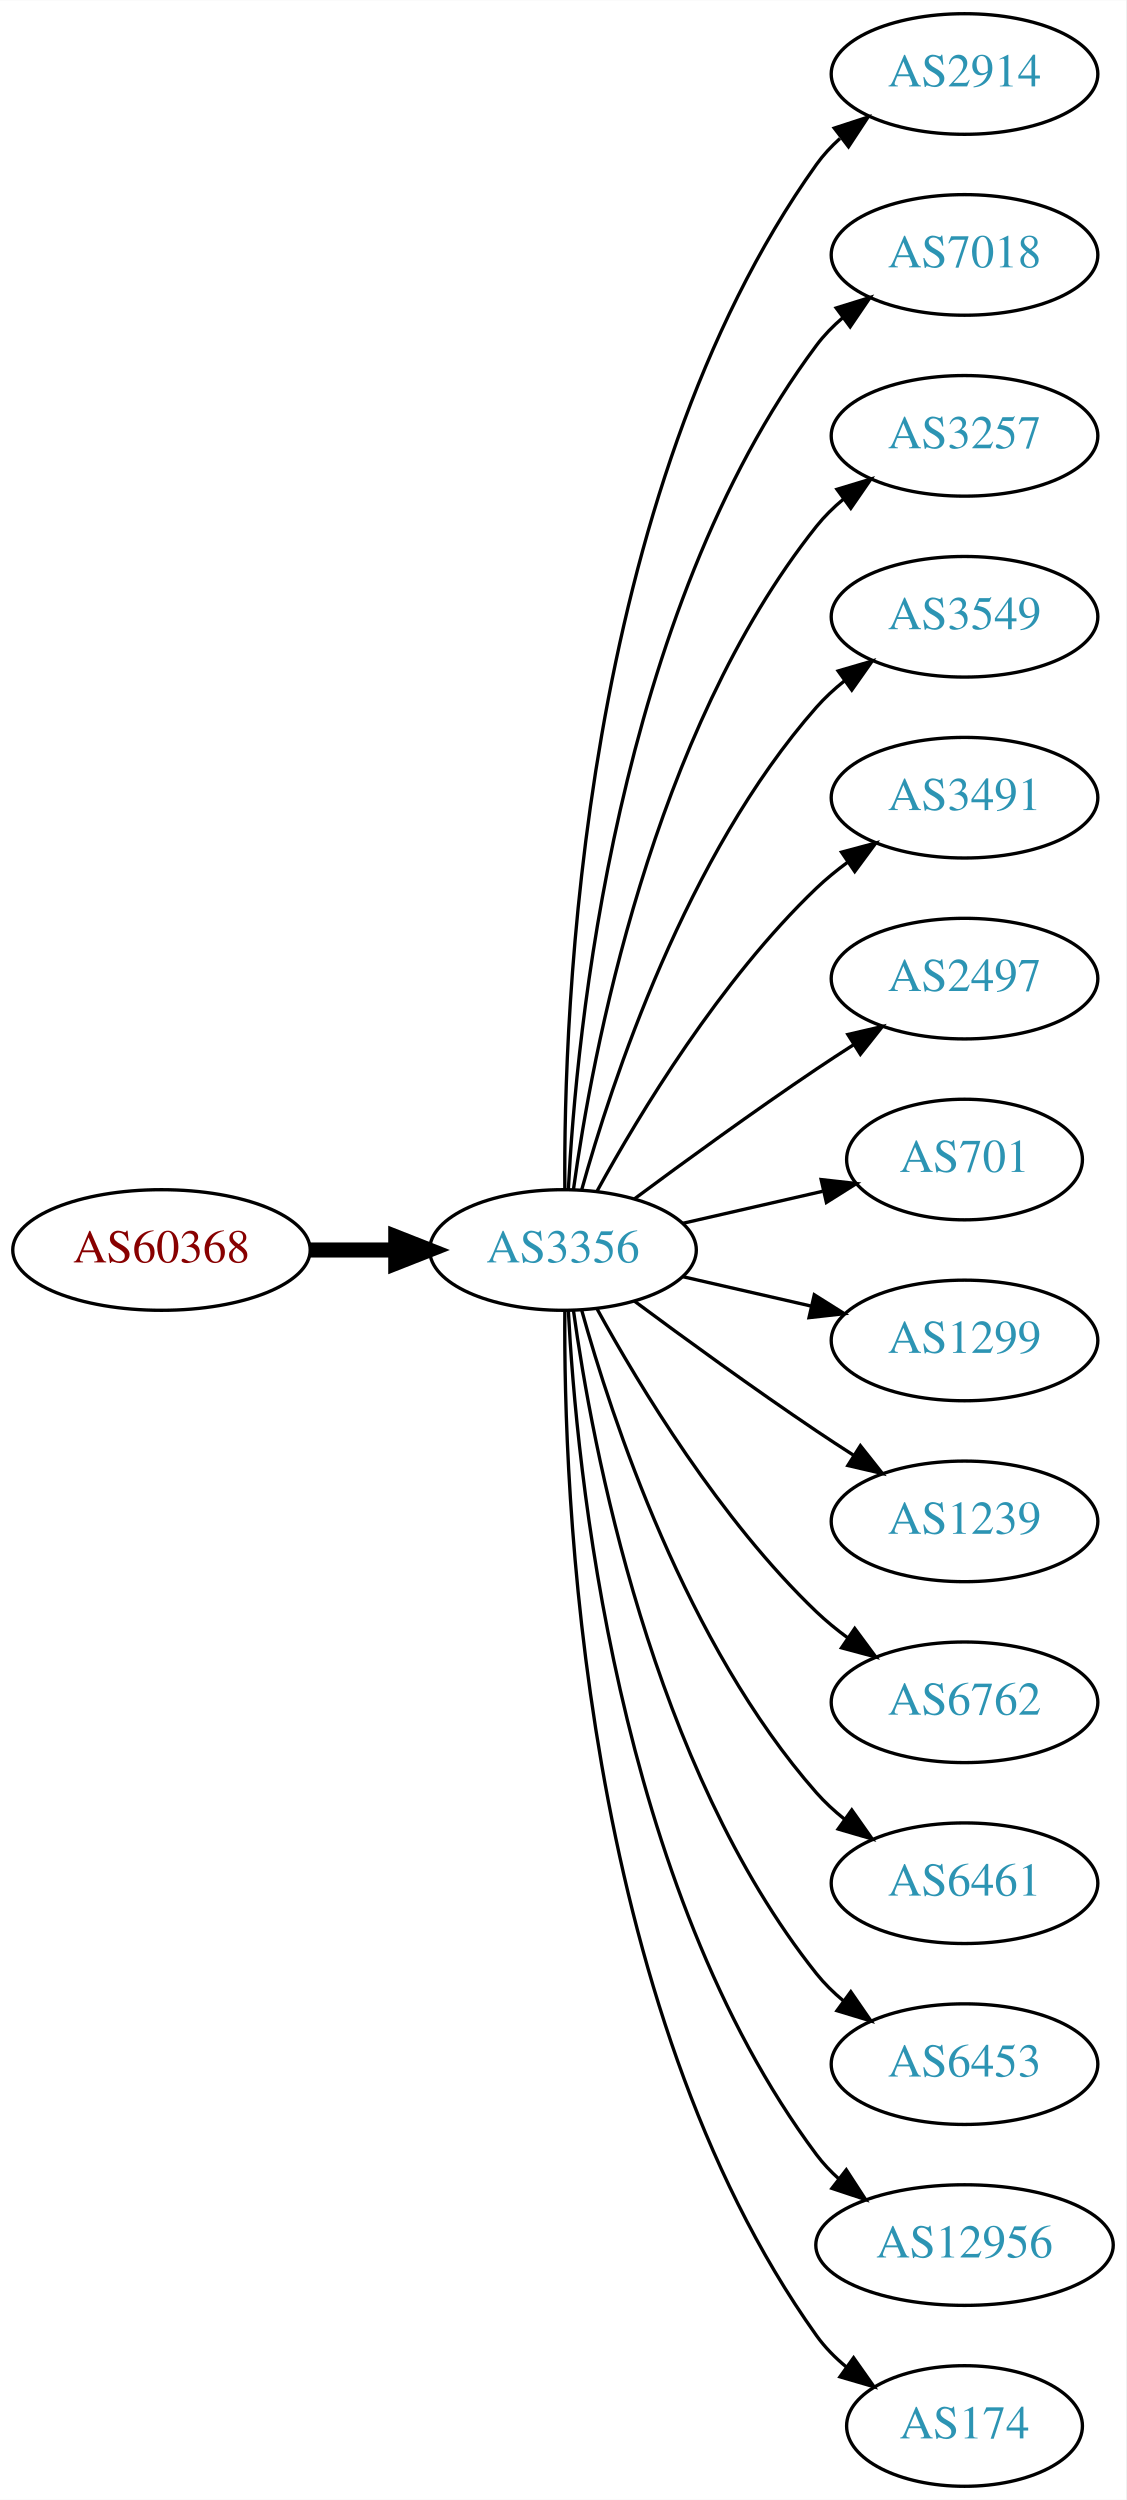
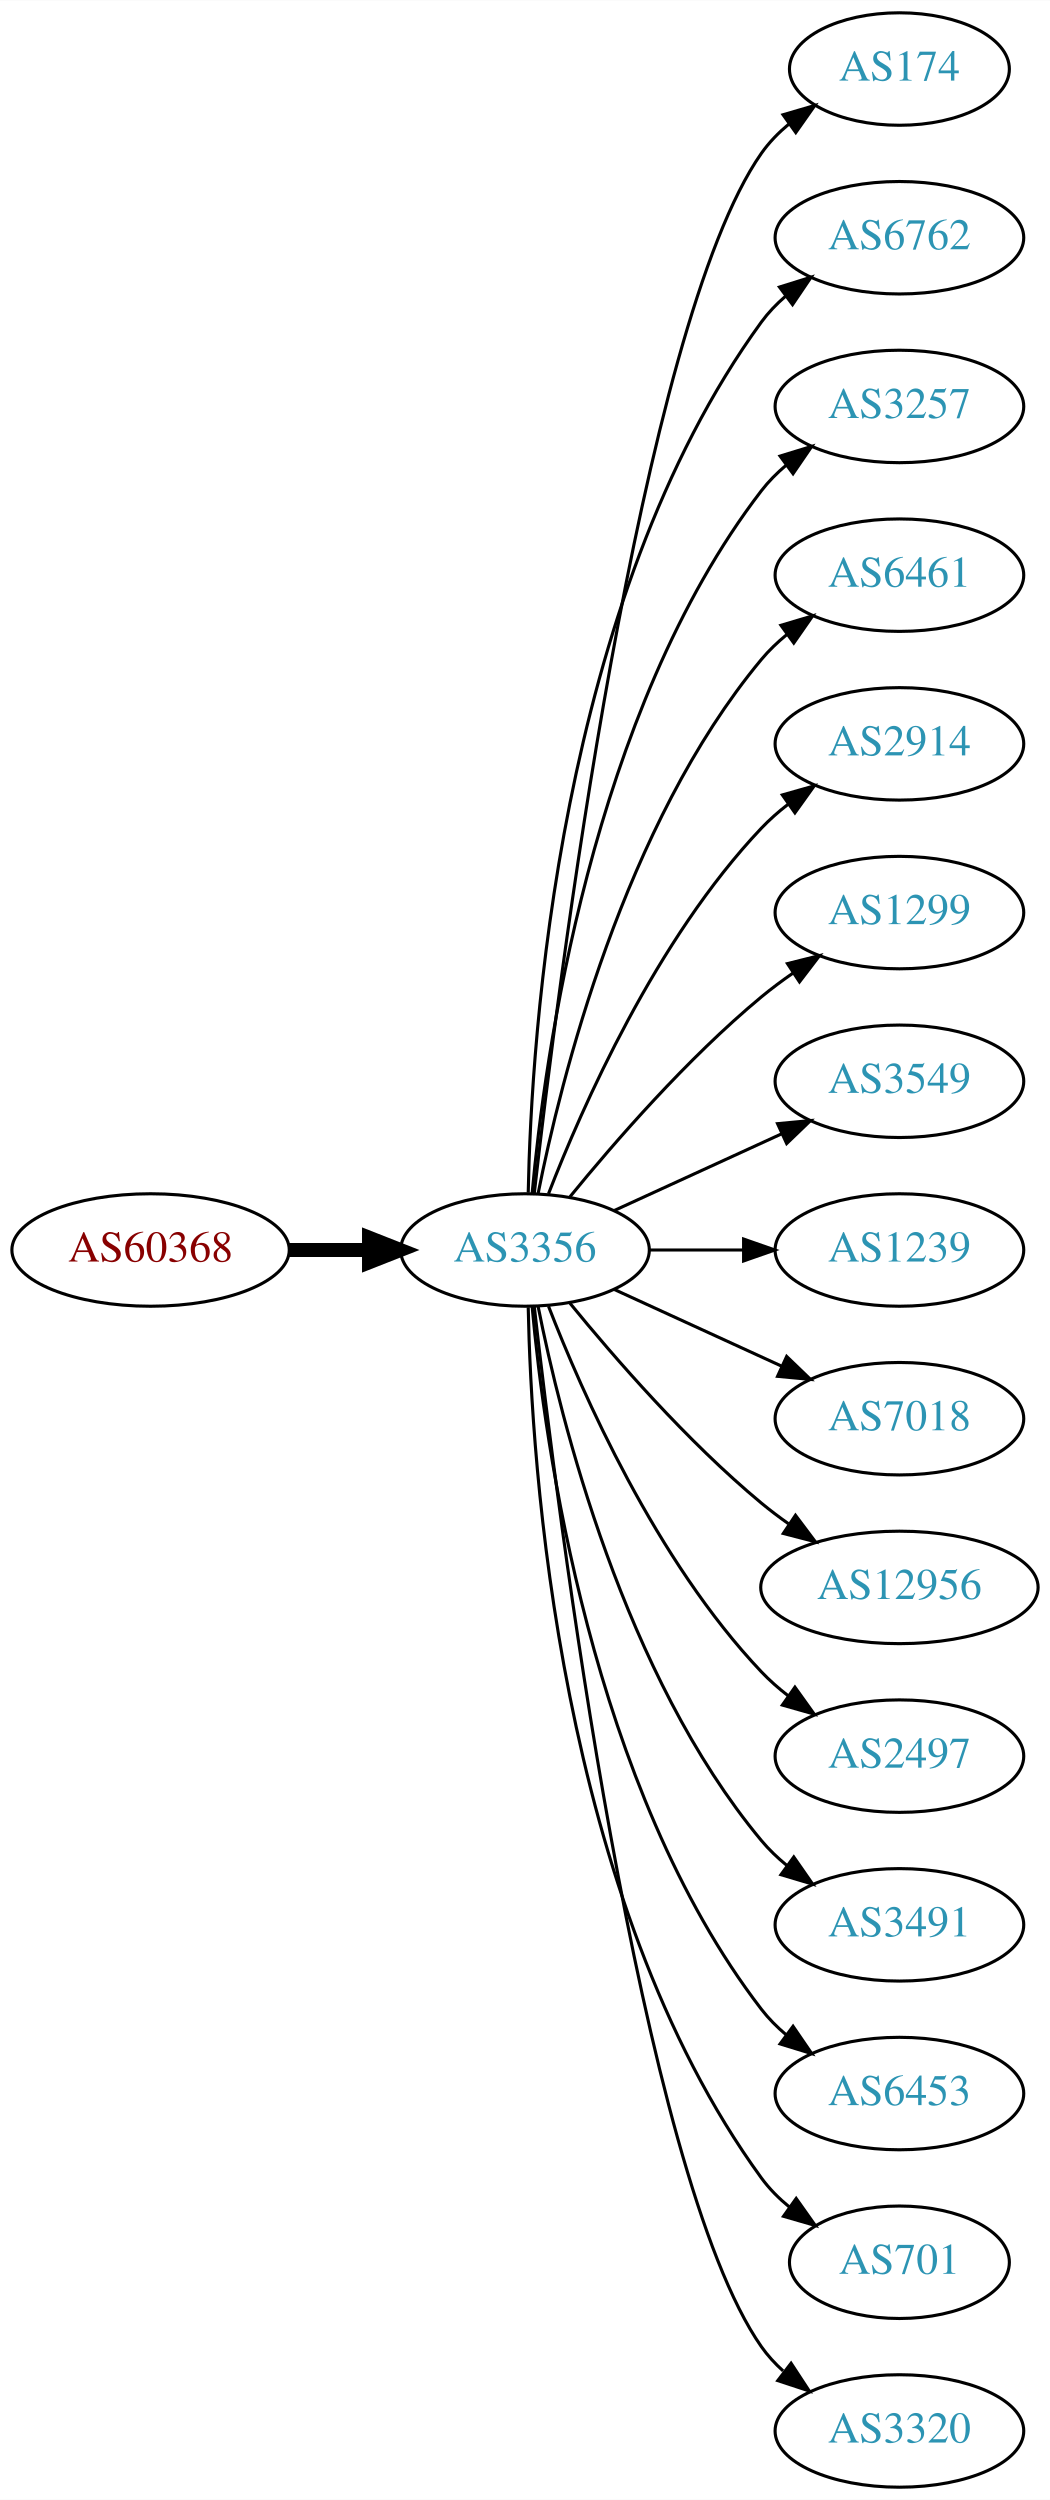
- <svg xmlns="http://www.w3.org/2000/svg" xmlns:xlink="http://www.w3.org/1999/xlink" width="336pt" height="746pt" viewBox="0.00 0.00 336.08 746.00">
-   <g id="graph0" class="graph" transform="scale(1 1) rotate(0) translate(4 742)">
-     <polygon fill="white" stroke="none" points="-4,4 -4,-742 332.077,-742 332.077,4 -4,4" />
+ <svg xmlns="http://www.w3.org/2000/svg" xmlns:xlink="http://www.w3.org/1999/xlink" width="336pt" height="800pt" viewBox="0.00 0.00 336.08 800.00">
+   <g id="graph0" class="graph" transform="scale(1 1) rotate(0) translate(4 796)">
+     <polygon fill="white" stroke="none" points="-4,4 -4,-796 332.077,-796 332.077,4 -4,4" />
    <g id="node1" class="node">
      <g id="a_node1">
        <a xlink:href="/asn/60368" xlink:title="AS60368 ~ GREENTUBE-AT [AT]">
-           <ellipse fill="#ffffff" stroke="black" cx="44.196" cy="-369" rx="44.393" ry="18" />
-           <text text-anchor="middle" x="44.196" y="-365.3" font-family="Times,serif" font-size="14.00" fill="#880000">AS60368</text>
+           <ellipse fill="#ffffff" stroke="black" cx="44.196" cy="-396" rx="44.393" ry="18" />
+           <text text-anchor="middle" x="44.196" y="-392.3" font-family="Times,serif" font-size="14.00" fill="#880000">AS60368</text>
        </a>
      </g>
    </g>
    <g id="node2" class="node">
      <g id="a_node2">
        <a xlink:href="/asn/3356" xlink:title="AS3356 ~ Level 3 Parent, LLC [US]">
-           <ellipse fill="#ffffff" stroke="black" cx="164.039" cy="-369" rx="39.794" ry="18" />
-           <text text-anchor="middle" x="164.039" y="-365.3" font-family="Times,serif" font-size="14.00" fill="#2c94b3">AS3356</text>
+           <ellipse fill="#ffffff" stroke="black" cx="164.039" cy="-396" rx="39.794" ry="18" />
+           <text text-anchor="middle" x="164.039" y="-392.3" font-family="Times,serif" font-size="14.00" fill="#2c94b3">AS3356</text>
        </a>
      </g>
    </g>
    <g id="edge1" class="edge">
-       <path fill="none" stroke="black" stroke-width="4.5" d="M88.407,-369C96.72,-369 105.482,-369 113.965,-369" />
-       <polygon fill="black" stroke="black" stroke-width="4.5" points="114.123,-372.938 124.123,-369 114.123,-365.063 114.123,-372.938" />
+       <path fill="none" stroke="black" stroke-width="4.5" d="M88.407,-396C96.72,-396 105.482,-396 113.965,-396" />
+       <polygon fill="black" stroke="black" stroke-width="4.5" points="114.123,-399.938 124.123,-396 114.123,-392.063 114.123,-399.938" />
    </g>
    <g id="node3" class="node">
      <g id="a_node3">
-         <a xlink:href="/asn/2914" xlink:title="AS2914 ~ NTT America, Inc. [US]">
-           <ellipse fill="#ffffff" stroke="black" cx="283.881" cy="-720" rx="39.794" ry="18" />
-           <text text-anchor="middle" x="283.881" y="-716.3" font-family="Times,serif" font-size="14.00" fill="#2c94b3">AS2914</text>
+         <a xlink:href="/asn/174" xlink:title="AS174 ~ Cogent Communications [US]">
+           <ellipse fill="#ffffff" stroke="black" cx="283.881" cy="-774" rx="35.194" ry="18" />
+           <text text-anchor="middle" x="283.881" y="-770.3" font-family="Times,serif" font-size="14.00" fill="#2c94b3">AS174</text>
        </a>
      </g>
    </g>
    <g id="edge2" class="edge">
-       <path fill="none" stroke="black" d="M164.587,-387.063C164.168,-439.503 169.322,-594.293 239.685,-693 241.687,-695.809 244.082,-698.388 246.703,-700.743" />
-       <polygon fill="black" stroke="black" points="245.007,-703.852 255.079,-707.139 249.255,-698.288 245.007,-703.852" />
+       <path fill="none" stroke="black" d="M167.009,-414.101C174.237,-477.928 200.915,-691.628 239.685,-747 242.139,-750.505 245.208,-753.649 248.572,-756.444" />
+       <polygon fill="black" stroke="black" points="246.636,-759.363 256.805,-762.336 250.71,-753.67 246.636,-759.363" />
    </g>
    <g id="node4" class="node">
      <g id="a_node4">
-         <a xlink:href="/asn/7018" xlink:title="AS7018 ~ AT&amp;T Services, Inc. [US]">
-           <ellipse fill="#ffffff" stroke="black" cx="283.881" cy="-666" rx="39.794" ry="18" />
-           <text text-anchor="middle" x="283.881" y="-662.3" font-family="Times,serif" font-size="14.00" fill="#2c94b3">AS7018</text>
+         <a xlink:href="/asn/6762" xlink:title="AS6762 ~ TELECOM ITALIA SPARKLE S.p.A. [IT]">
+           <ellipse fill="#ffffff" stroke="black" cx="283.881" cy="-720" rx="39.794" ry="18" />
+           <text text-anchor="middle" x="283.881" y="-716.3" font-family="Times,serif" font-size="14.00" fill="#2c94b3">AS6762</text>
        </a>
      </g>
    </g>
    <g id="edge3" class="edge">
-       <path fill="none" stroke="black" d="M165.63,-387.023C168.007,-433.412 179.925,-558.893 239.685,-639 241.933,-642.013 244.624,-644.769 247.551,-647.272" />
-       <polygon fill="black" stroke="black" points="245.582,-650.169 255.702,-653.303 249.746,-644.542 245.582,-650.169" />
+       <path fill="none" stroke="black" d="M165.071,-414.337C166.044,-464.079 174.763,-603.806 239.685,-693 241.897,-696.039 244.565,-698.813 247.477,-701.326" />
+       <polygon fill="black" stroke="black" points="245.495,-704.214 255.608,-707.373 249.672,-698.597 245.495,-704.214" />
    </g>
    <g id="node5" class="node">
      <g id="a_node5">
        <a xlink:href="/asn/3257" xlink:title="AS3257 ~ GTT [DE]">
-           <ellipse fill="#ffffff" stroke="black" cx="283.881" cy="-612" rx="39.794" ry="18" />
-           <text text-anchor="middle" x="283.881" y="-608.3" font-family="Times,serif" font-size="14.00" fill="#2c94b3">AS3257</text>
+           <ellipse fill="#ffffff" stroke="black" cx="283.881" cy="-666" rx="39.794" ry="18" />
+           <text text-anchor="middle" x="283.881" y="-662.3" font-family="Times,serif" font-size="14.00" fill="#2c94b3">AS3257</text>
        </a>
      </g>
    </g>
    <g id="edge4" class="edge">
-       <path fill="none" stroke="black" d="M167.178,-387.17C172.678,-426.974 190.504,-523.233 239.685,-585 242.026,-587.94 244.781,-590.649 247.747,-593.121" />
-       <polygon fill="black" stroke="black" points="245.812,-596.042 255.953,-599.11 249.939,-590.388 245.812,-596.042" />
+       <path fill="none" stroke="black" d="M166.323,-414.117C170.221,-457.332 185.238,-568.131 239.685,-639 241.975,-641.981 244.695,-644.716 247.639,-647.205" />
+       <polygon fill="black" stroke="black" points="245.686,-650.113 255.816,-653.218 249.833,-644.473 245.686,-650.113" />
    </g>
    <g id="node6" class="node">
      <g id="a_node6">
-         <a xlink:href="/asn/3549" xlink:title="AS3549 ~ Level 3 Parent, LLC [US]">
-           <ellipse fill="#ffffff" stroke="black" cx="283.881" cy="-558" rx="39.794" ry="18" />
-           <text text-anchor="middle" x="283.881" y="-554.3" font-family="Times,serif" font-size="14.00" fill="#2c94b3">AS3549</text>
+         <a xlink:href="/asn/6461" xlink:title="AS6461 ~ Zayo Bandwidth [US]">
+           <ellipse fill="#ffffff" stroke="black" cx="283.881" cy="-612" rx="39.794" ry="18" />
+           <text text-anchor="middle" x="283.881" y="-608.3" font-family="Times,serif" font-size="14.00" fill="#2c94b3">AS6461</text>
        </a>
      </g>
    </g>
    <g id="edge5" class="edge">
-       <path fill="none" stroke="black" d="M169.612,-386.946C178.517,-418.995 200.801,-486.842 239.685,-531 242.169,-533.821 245.019,-536.449 248.044,-538.871" />
-       <polygon fill="black" stroke="black" points="246.162,-541.828 256.334,-544.791 250.23,-536.131 246.162,-541.828" />
+       <path fill="none" stroke="black" d="M168.237,-414.073C175.401,-450.141 195.675,-532.125 239.685,-585 242.09,-587.889 244.886,-590.563 247.879,-593.013" />
+       <polygon fill="black" stroke="black" points="245.967,-595.95 256.122,-598.973 250.069,-590.277 245.967,-595.95" />
    </g>
    <g id="node7" class="node">
      <g id="a_node7">
-         <a xlink:href="/asn/3491" xlink:title="AS3491 ~ PCCW Global, Inc. [US]">
-           <ellipse fill="#ffffff" stroke="black" cx="283.881" cy="-504" rx="39.794" ry="18" />
-           <text text-anchor="middle" x="283.881" y="-500.3" font-family="Times,serif" font-size="14.00" fill="#2c94b3">AS3491</text>
+         <a xlink:href="/asn/2914" xlink:title="AS2914 ~ NTT America, Inc. [US]">
+           <ellipse fill="#ffffff" stroke="black" cx="283.881" cy="-558" rx="39.794" ry="18" />
+           <text text-anchor="middle" x="283.881" y="-554.3" font-family="Times,serif" font-size="14.00" fill="#2c94b3">AS2914</text>
        </a>
      </g>
    </g>
    <g id="edge6" class="edge">
-       <path fill="none" stroke="black" d="M174.28,-386.713C186.825,-409.561 211.002,-449.611 239.685,-477 242.553,-479.739 245.742,-482.347 249.051,-484.785" />
-       <polygon fill="black" stroke="black" points="247.175,-487.742 257.411,-490.477 251.114,-481.956 247.175,-487.742" />
+       <path fill="none" stroke="black" d="M171.562,-413.994C182.312,-441.728 205.969,-495.429 239.685,-531 242.271,-533.728 245.188,-536.294 248.257,-538.677" />
+       <polygon fill="black" stroke="black" points="246.411,-541.658 256.605,-544.543 250.435,-535.93 246.411,-541.658" />
    </g>
    <g id="node8" class="node">
      <g id="a_node8">
-         <a xlink:href="/asn/2497" xlink:title="AS2497 ~ Internet Initiative Japan Inc. [JP]">
-           <ellipse fill="#ffffff" stroke="black" cx="283.881" cy="-450" rx="39.794" ry="18" />
-           <text text-anchor="middle" x="283.881" y="-446.3" font-family="Times,serif" font-size="14.00" fill="#2c94b3">AS2497</text>
+         <a xlink:href="/asn/1299" xlink:title="AS1299 ~ Telia Carrier [EU]">
+           <ellipse fill="#ffffff" stroke="black" cx="283.881" cy="-504" rx="39.794" ry="18" />
+           <text text-anchor="middle" x="283.881" y="-500.3" font-family="Times,serif" font-size="14.00" fill="#2c94b3">AS1299</text>
        </a>
      </g>
    </g>
    <g id="edge7" class="edge">
-       <path fill="none" stroke="black" d="M185.369,-384.277C200.231,-395.304 220.976,-410.407 239.685,-423 243.234,-425.389 246.984,-427.839 250.733,-430.242" />
-       <polygon fill="black" stroke="black" points="249.059,-433.325 259.381,-435.712 252.801,-427.409 249.059,-433.325" />
+       <path fill="none" stroke="black" d="M178.458,-413.065C192.572,-430.375 215.987,-457.345 239.685,-477 242.901,-479.668 246.402,-482.27 249.972,-484.741" />
+       <polygon fill="black" stroke="black" points="248.05,-487.666 258.329,-490.236 251.896,-481.817 248.05,-487.666" />
    </g>
    <g id="node9" class="node">
      <g id="a_node9">
-         <a xlink:href="/asn/701" xlink:title="AS701 ~ UUNET [US]">
-           <ellipse fill="#ffffff" stroke="black" cx="283.881" cy="-396" rx="35.194" ry="18" />
-           <text text-anchor="middle" x="283.881" y="-392.3" font-family="Times,serif" font-size="14.00" fill="#2c94b3">AS701</text>
+         <a xlink:href="/asn/3549" xlink:title="AS3549 ~ Level 3 Parent, LLC [US]">
+           <ellipse fill="#ffffff" stroke="black" cx="283.881" cy="-450" rx="39.794" ry="18" />
+           <text text-anchor="middle" x="283.881" y="-446.3" font-family="Times,serif" font-size="14.00" fill="#2c94b3">AS3549</text>
        </a>
      </g>
    </g>
    <g id="edge8" class="edge">
-       <path fill="none" stroke="black" d="M199.758,-376.955C212.85,-379.955 227.873,-383.396 241.513,-386.522" />
-       <polygon fill="black" stroke="black" points="241.091,-390.016 251.621,-388.838 242.655,-383.193 241.091,-390.016" />
+       <path fill="none" stroke="black" d="M192.667,-408.661C208.624,-415.973 228.895,-425.261 246.178,-433.181" />
+       <polygon fill="black" stroke="black" points="244.876,-436.435 255.425,-437.419 247.793,-430.071 244.876,-436.435" />
    </g>
    <g id="node10" class="node">
      <g id="a_node10">
-         <a xlink:href="/asn/1299" xlink:title="AS1299 ~ Telia Carrier [EU]">
-           <ellipse fill="#ffffff" stroke="black" cx="283.881" cy="-342" rx="39.794" ry="18" />
-           <text text-anchor="middle" x="283.881" y="-338.3" font-family="Times,serif" font-size="14.00" fill="#2c94b3">AS1299</text>
+         <a xlink:href="/asn/1239" xlink:title="AS1239 ~ Sprint [US]">
+           <ellipse fill="#ffffff" stroke="black" cx="283.881" cy="-396" rx="39.794" ry="18" />
+           <text text-anchor="middle" x="283.881" y="-392.3" font-family="Times,serif" font-size="14.00" fill="#2c94b3">AS1239</text>
        </a>
      </g>
    </g>
    <g id="edge9" class="edge">
-       <path fill="none" stroke="black" d="M199.758,-361.045C211.758,-358.296 225.379,-355.175 238.071,-352.267" />
-       <polygon fill="black" stroke="black" points="239.037,-355.636 248.003,-349.991 237.474,-348.813 239.037,-355.636" />
+       <path fill="none" stroke="black" d="M203.951,-396C213.505,-396 223.854,-396 233.817,-396" />
+       <polygon fill="black" stroke="black" points="234.009,-399.5 244.009,-396 234.009,-392.5 234.009,-399.5" />
    </g>
    <g id="node11" class="node">
      <g id="a_node11">
-         <a xlink:href="/asn/1239" xlink:title="AS1239 ~ Sprint [US]">
-           <ellipse fill="#ffffff" stroke="black" cx="283.881" cy="-288" rx="39.794" ry="18" />
-           <text text-anchor="middle" x="283.881" y="-284.3" font-family="Times,serif" font-size="14.00" fill="#2c94b3">AS1239</text>
+         <a xlink:href="/asn/7018" xlink:title="AS7018 ~ AT&amp;T Services, Inc. [US]">
+           <ellipse fill="#ffffff" stroke="black" cx="283.881" cy="-342" rx="39.794" ry="18" />
+           <text text-anchor="middle" x="283.881" y="-338.3" font-family="Times,serif" font-size="14.00" fill="#2c94b3">AS7018</text>
        </a>
      </g>
    </g>
    <g id="edge10" class="edge">
-       <path fill="none" stroke="black" d="M185.369,-353.723C200.231,-342.696 220.976,-327.593 239.685,-315 243.234,-312.611 246.984,-310.161 250.733,-307.758" />
-       <polygon fill="black" stroke="black" points="252.801,-310.591 259.381,-302.288 249.059,-304.675 252.801,-310.591" />
+       <path fill="none" stroke="black" d="M192.667,-383.339C208.624,-376.027 228.895,-366.739 246.178,-358.819" />
+       <polygon fill="black" stroke="black" points="247.793,-361.929 255.425,-354.581 244.876,-355.565 247.793,-361.929" />
    </g>
    <g id="node12" class="node">
      <g id="a_node12">
-         <a xlink:href="/asn/6762" xlink:title="AS6762 ~ TELECOM ITALIA SPARKLE S.p.A. [IT]">
-           <ellipse fill="#ffffff" stroke="black" cx="283.881" cy="-234" rx="39.794" ry="18" />
-           <text text-anchor="middle" x="283.881" y="-230.3" font-family="Times,serif" font-size="14.00" fill="#2c94b3">AS6762</text>
+         <a xlink:href="/asn/12956" xlink:title="AS12956 ~ TELXIUS [ES]">
+           <ellipse fill="#ffffff" stroke="black" cx="283.881" cy="-288" rx="44.393" ry="18" />
+           <text text-anchor="middle" x="283.881" y="-284.3" font-family="Times,serif" font-size="14.00" fill="#2c94b3">AS12956</text>
        </a>
      </g>
    </g>
    <g id="edge11" class="edge">
-       <path fill="none" stroke="black" d="M174.28,-351.287C186.825,-328.439 211.002,-288.389 239.685,-261 242.553,-258.261 245.742,-255.653 249.051,-253.215" />
-       <polygon fill="black" stroke="black" points="251.114,-256.044 257.411,-247.523 247.175,-250.258 251.114,-256.044" />
+       <path fill="none" stroke="black" d="M178.458,-378.935C192.572,-361.625 215.987,-334.655 239.685,-315 242.423,-312.729 245.367,-310.506 248.384,-308.37" />
+       <polygon fill="black" stroke="black" points="250.61,-311.092 256.973,-302.621 246.716,-305.275 250.61,-311.092" />
    </g>
    <g id="node13" class="node">
      <g id="a_node13">
-         <a xlink:href="/asn/6461" xlink:title="AS6461 ~ Zayo Bandwidth [US]">
-           <ellipse fill="#ffffff" stroke="black" cx="283.881" cy="-180" rx="39.794" ry="18" />
-           <text text-anchor="middle" x="283.881" y="-176.3" font-family="Times,serif" font-size="14.00" fill="#2c94b3">AS6461</text>
+         <a xlink:href="/asn/2497" xlink:title="AS2497 ~ Internet Initiative Japan Inc. [JP]">
+           <ellipse fill="#ffffff" stroke="black" cx="283.881" cy="-234" rx="39.794" ry="18" />
+           <text text-anchor="middle" x="283.881" y="-230.3" font-family="Times,serif" font-size="14.00" fill="#2c94b3">AS2497</text>
        </a>
      </g>
    </g>
    <g id="edge12" class="edge">
-       <path fill="none" stroke="black" d="M169.612,-351.054C178.517,-319.005 200.801,-251.158 239.685,-207 242.169,-204.179 245.019,-201.551 248.044,-199.129" />
-       <polygon fill="black" stroke="black" points="250.23,-201.869 256.334,-193.209 246.162,-196.172 250.23,-201.869" />
+       <path fill="none" stroke="black" d="M171.562,-378.006C182.312,-350.272 205.969,-296.571 239.685,-261 242.271,-258.272 245.188,-255.706 248.257,-253.323" />
+       <polygon fill="black" stroke="black" points="250.435,-256.07 256.605,-247.457 246.411,-250.342 250.435,-256.07" />
    </g>
    <g id="node14" class="node">
      <g id="a_node14">
+         <a xlink:href="/asn/3491" xlink:title="AS3491 ~ PCCW Global, Inc. [US]">
+           <ellipse fill="#ffffff" stroke="black" cx="283.881" cy="-180" rx="39.794" ry="18" />
+           <text text-anchor="middle" x="283.881" y="-176.3" font-family="Times,serif" font-size="14.00" fill="#2c94b3">AS3491</text>
+         </a>
+       </g>
+     </g>
+     <g id="edge13" class="edge">
+       <path fill="none" stroke="black" d="M168.237,-377.927C175.401,-341.859 195.675,-259.875 239.685,-207 242.09,-204.111 244.886,-201.437 247.879,-198.987" />
+       <polygon fill="black" stroke="black" points="250.069,-201.723 256.122,-193.027 245.967,-196.05 250.069,-201.723" />
+     </g>
+     <g id="node15" class="node">
+       <g id="a_node15">
        <a xlink:href="/asn/6453" xlink:title="AS6453 ~ TATA COMMUNICATIONS (AMERICA) INC [US]">
          <ellipse fill="#ffffff" stroke="black" cx="283.881" cy="-126" rx="39.794" ry="18" />
          <text text-anchor="middle" x="283.881" y="-122.3" font-family="Times,serif" font-size="14.00" fill="#2c94b3">AS6453</text>
        </a>
      </g>
    </g>
-     <g id="edge13" class="edge">
-       <path fill="none" stroke="black" d="M167.178,-350.83C172.678,-311.026 190.504,-214.767 239.685,-153 242.026,-150.06 244.781,-147.351 247.747,-144.879" />
-       <polygon fill="black" stroke="black" points="249.939,-147.612 255.953,-138.89 245.812,-141.958 249.939,-147.612" />
-     </g>
-     <g id="node15" class="node">
-       <g id="a_node15">
-         <a xlink:href="/asn/12956" xlink:title="AS12956 ~ TELXIUS [ES]">
-           <ellipse fill="#ffffff" stroke="black" cx="283.881" cy="-72" rx="44.393" ry="18" />
-           <text text-anchor="middle" x="283.881" y="-68.3" font-family="Times,serif" font-size="14.00" fill="#2c94b3">AS12956</text>
-         </a>
-       </g>
-     </g>
    <g id="edge14" class="edge">
-       <path fill="none" stroke="black" d="M165.63,-350.977C168.007,-304.588 179.925,-179.107 239.685,-99 241.642,-96.377 243.935,-93.949 246.427,-91.713" />
-       <polygon fill="black" stroke="black" points="248.588,-94.466 254.36,-85.582 244.307,-88.928 248.588,-94.466" />
+       <path fill="none" stroke="black" d="M166.323,-377.883C170.221,-334.668 185.238,-223.869 239.685,-153 241.975,-150.019 244.695,-147.284 247.639,-144.795" />
+       <polygon fill="black" stroke="black" points="249.833,-147.527 255.816,-138.782 245.686,-141.887 249.833,-147.527" />
    </g>
    <g id="node16" class="node">
      <g id="a_node16">
-         <a xlink:href="/asn/174" xlink:title="AS174 ~ Cogent Communications [US]">
-           <ellipse fill="#ffffff" stroke="black" cx="283.881" cy="-18" rx="35.194" ry="18" />
-           <text text-anchor="middle" x="283.881" y="-14.3" font-family="Times,serif" font-size="14.00" fill="#2c94b3">AS174</text>
+         <a xlink:href="/asn/701" xlink:title="AS701 ~ UUNET [US]">
+           <ellipse fill="#ffffff" stroke="black" cx="283.881" cy="-72" rx="35.194" ry="18" />
+           <text text-anchor="middle" x="283.881" y="-68.3" font-family="Times,serif" font-size="14.00" fill="#2c94b3">AS701</text>
        </a>
      </g>
    </g>
    <g id="edge15" class="edge">
-       <path fill="none" stroke="black" d="M164.587,-350.937C164.168,-298.497 169.322,-143.707 239.685,-45 242.168,-41.516 245.256,-38.385 248.63,-35.598" />
-       <polygon fill="black" stroke="black" points="250.769,-38.371 256.875,-29.713 246.702,-32.673 250.769,-38.371" />
+       <path fill="none" stroke="black" d="M165.071,-377.663C166.044,-327.921 174.763,-188.194 239.685,-99 242.203,-95.541 245.311,-92.425 248.698,-89.647" />
+       <polygon fill="black" stroke="black" points="250.837,-92.42 256.956,-83.771 246.778,-86.716 250.837,-92.42" />
+     </g>
+     <g id="node17" class="node">
+       <g id="a_node17">
+         <a xlink:href="/asn/3320" xlink:title="AS3320 ~ DTAG [DE]">
+           <ellipse fill="#ffffff" stroke="black" cx="283.881" cy="-18" rx="39.794" ry="18" />
+           <text text-anchor="middle" x="283.881" y="-14.3" font-family="Times,serif" font-size="14.00" fill="#2c94b3">AS3320</text>
+         </a>
+       </g>
+     </g>
+     <g id="edge16" class="edge">
+       <path fill="none" stroke="black" d="M167.009,-377.899C174.237,-314.072 200.915,-100.372 239.685,-45 241.663,-42.175 244.041,-39.584 246.652,-37.221" />
+       <polygon fill="black" stroke="black" points="249.204,-39.674 255.01,-30.812 244.945,-34.119 249.204,-39.674" />
    </g>
  </g>
</svg>
